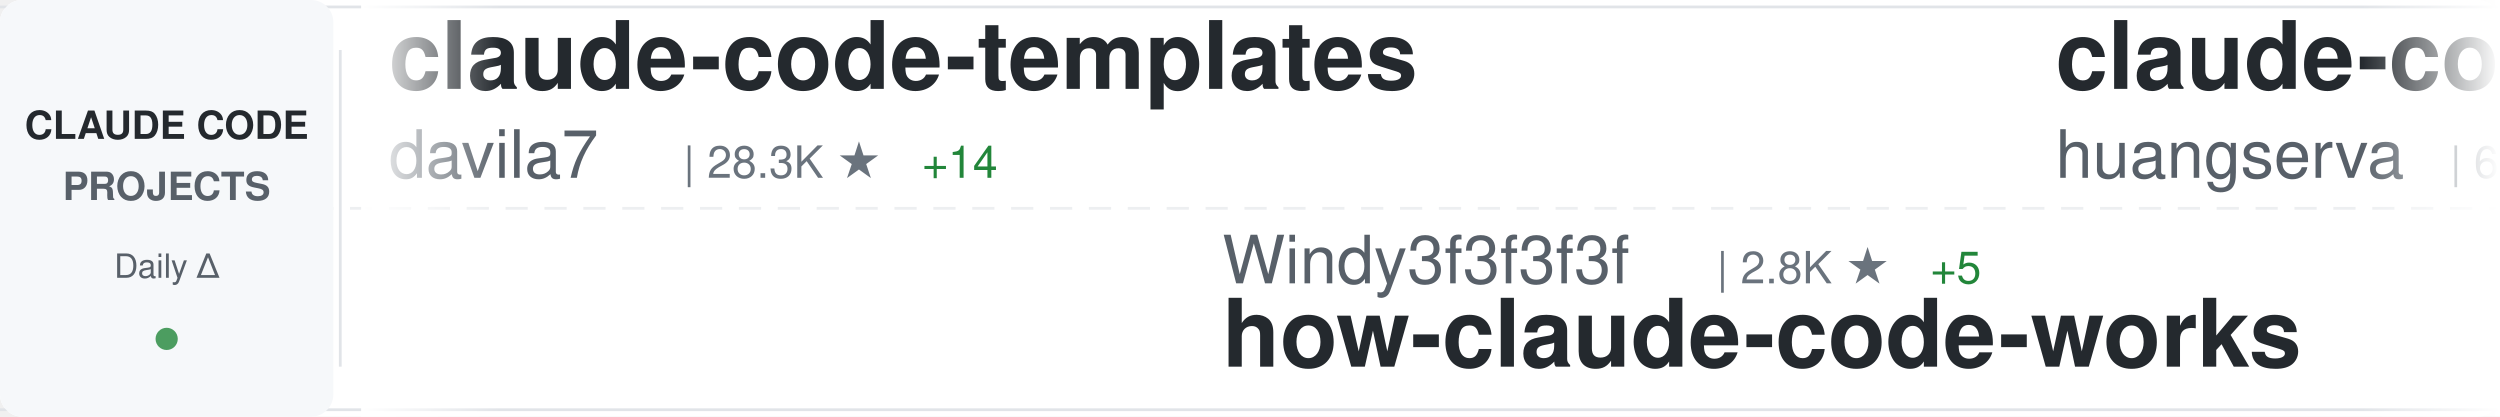
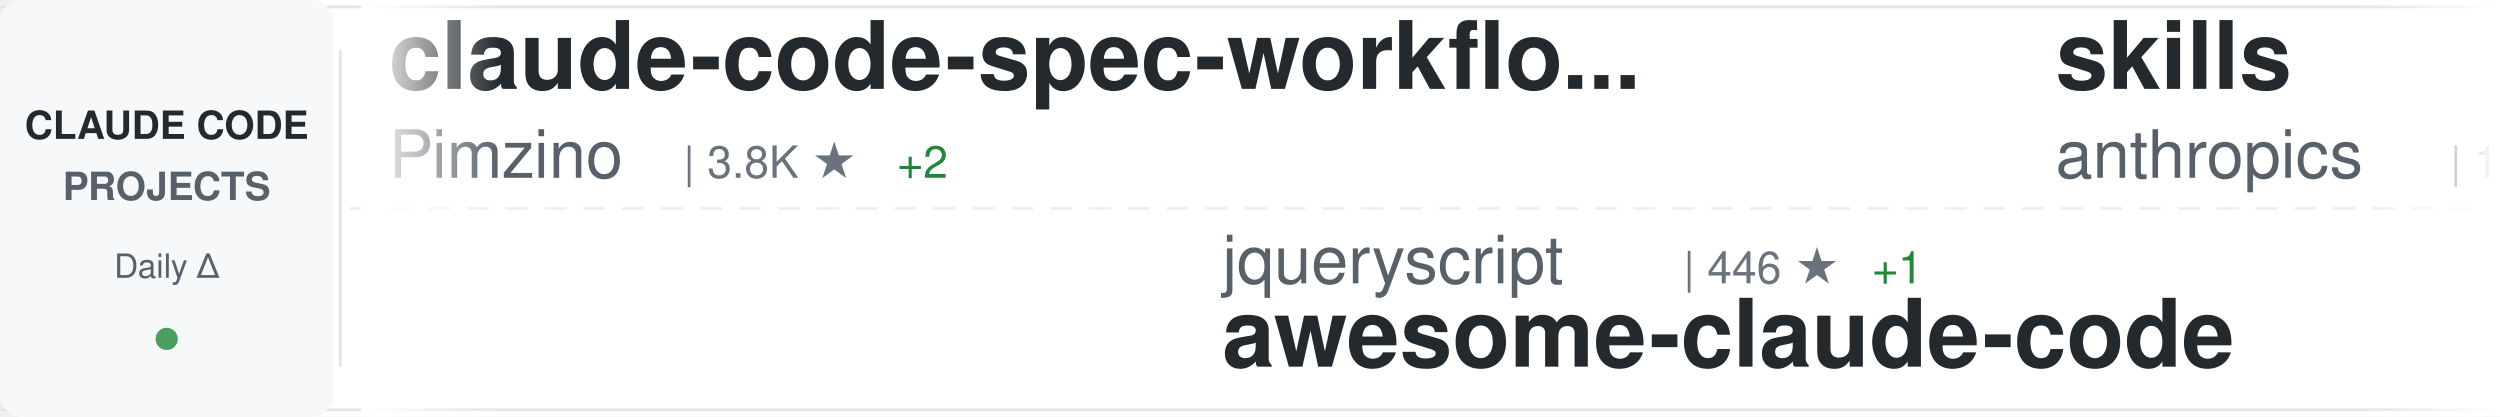
<svg xmlns="http://www.w3.org/2000/svg" width="900" height="150">
  <defs>
    <linearGradient id="awesomeLeftFade" x1="0%" y1="0%" x2="100%" y2="0%">
      <stop offset="0%" style="stop-color:#ffffff;stop-opacity:1" />
      <stop offset="100%" style="stop-color:#ffffff;stop-opacity:0" />
    </linearGradient>
    <linearGradient id="awesomeRightFade" x1="0%" y1="0%" x2="100%" y2="0%">
      <stop offset="0%" style="stop-color:#ffffff;stop-opacity:0" />
      <stop offset="100%" style="stop-color:#ffffff;stop-opacity:1" />
    </linearGradient>
  </defs>
  <rect width="900" height="150" fill="#ffffff" rx="8" />
  <rect x="0" y="2" width="900" height="1" fill="#e1e4e8" />
  <rect x="0" y="147" width="900" height="1" fill="#e1e4e8" />
  <line x1="0" y1="75" x2="900" y2="75" stroke="#e1e4e8" stroke-width="1" stroke-dasharray="8 6" opacity="0.6" />
  <rect x="0" y="0" width="120" height="150" fill="#f6f8fa" rx="8" />
  <text x="60" y="50" font-family="-apple-system, BlinkMacSystemFont, 'Segoe UI', Helvetica, Arial, sans-serif" font-size="14" font-weight="600" fill="#24292e" text-anchor="middle">CLAUDE CODE</text>
  <text x="60" y="72" font-family="-apple-system, BlinkMacSystemFont, 'Segoe UI', Helvetica, Arial, sans-serif" font-size="14" font-weight="600" fill="#586069" text-anchor="middle">PROJECTS</text>
  <text x="60" y="100" font-family="-apple-system, BlinkMacSystemFont, 'Segoe UI', Helvetica, Arial, sans-serif" font-size="12" font-weight="500" fill="#586069" text-anchor="middle">Daily Δ</text>
  <circle cx="60" cy="122" r="4" fill="#22863a" opacity="0.8" />
  <rect x="122" y="18" width="1" height="114" fill="#e1e4e8" />
  <clipPath id="awesomeTickerClip">
    <rect x="130" y="0" width="770" height="150" />
  </clipPath>
  <g clip-path="url(#awesomeTickerClip)">
    <g id="awesomeTickerItems">
      <animateTransform attributeName="transform" attributeType="XML" type="translate" from="0 0" to="-3000 0" dur="54s" repeatCount="indefinite" />
      <g transform="translate(0, 0)">
-         <text x="140" y="32" font-family="-apple-system, BlinkMacSystemFont, 'Segoe UI', Helvetica, Arial, sans-serif" font-size="34" font-weight="600" fill="#24292e">claude-code-templates</text>
-         <text x="140" y="64" font-family="-apple-system, BlinkMacSystemFont, 'Segoe UI', Helvetica, Arial, sans-serif" font-size="24" font-weight="400" fill="#586069">davila7</text>
-         <text x="246" y="64" font-family="-apple-system, BlinkMacSystemFont, 'Segoe UI', Helvetica, Arial, sans-serif" font-size="16" font-weight="500" fill="#6a737d">| 28.3K ★</text>
-         <text x="332" y="64" font-family="-apple-system, BlinkMacSystemFont, 'Segoe UI', Helvetica, Arial, sans-serif" font-size="16" font-weight="500" fill="#22863a"> +14</text>
+         <text x="140" y="32" font-family="-apple-system, BlinkMacSystemFont, 'Segoe UI', Helvetica, Arial, sans-serif" font-size="34" font-weight="600" fill="#24292e">claude-code-spec-workflo...</text>
+         <text x="140" y="64" font-family="-apple-system, BlinkMacSystemFont, 'Segoe UI', Helvetica, Arial, sans-serif" font-size="24" font-weight="400" fill="#586069">Pimzino</text>
+         <text x="246" y="64" font-family="-apple-system, BlinkMacSystemFont, 'Segoe UI', Helvetica, Arial, sans-serif" font-size="16" font-weight="500" fill="#6a737d">| 3.8K ★</text>
+         <text x="323" y="64" font-family="-apple-system, BlinkMacSystemFont, 'Segoe UI', Helvetica, Arial, sans-serif" font-size="16" font-weight="500" fill="#22863a"> +2</text>
      </g>
      <g transform="translate(300, 0)">
-         <text x="140" y="102" font-family="-apple-system, BlinkMacSystemFont, 'Segoe UI', Helvetica, Arial, sans-serif" font-size="24" font-weight="400" fill="#586069">Windy3f3f3f3f</text>
-         <text x="318" y="102" font-family="-apple-system, BlinkMacSystemFont, 'Segoe UI', Helvetica, Arial, sans-serif" font-size="16" font-weight="500" fill="#6a737d">| 2.8K ★</text>
-         <text x="395" y="102" font-family="-apple-system, BlinkMacSystemFont, 'Segoe UI', Helvetica, Arial, sans-serif" font-size="16" font-weight="500" fill="#22863a"> +5</text>
-         <text x="140" y="132" font-family="-apple-system, BlinkMacSystemFont, 'Segoe UI', Helvetica, Arial, sans-serif" font-size="34" font-weight="600" fill="#24292e">how-claude-code-works</text>
+         <text x="140" y="102" font-family="-apple-system, BlinkMacSystemFont, 'Segoe UI', Helvetica, Arial, sans-serif" font-size="24" font-weight="400" fill="#586069">jqueryscript</text>
+         <text x="306" y="102" font-family="-apple-system, BlinkMacSystemFont, 'Segoe UI', Helvetica, Arial, sans-serif" font-size="16" font-weight="500" fill="#6a737d">| 446 ★</text>
+         <text x="374" y="102" font-family="-apple-system, BlinkMacSystemFont, 'Segoe UI', Helvetica, Arial, sans-serif" font-size="16" font-weight="500" fill="#22863a"> +1</text>
+         <text x="140" y="132" font-family="-apple-system, BlinkMacSystemFont, 'Segoe UI', Helvetica, Arial, sans-serif" font-size="34" font-weight="600" fill="#24292e">awesome-claude-code</text>
      </g>
      <g transform="translate(600, 0)">
-         <text x="140" y="32" font-family="-apple-system, BlinkMacSystemFont, 'Segoe UI', Helvetica, Arial, sans-serif" font-size="34" font-weight="600" fill="#24292e">claude-code-cli</text>
-         <text x="140" y="64" font-family="-apple-system, BlinkMacSystemFont, 'Segoe UI', Helvetica, Arial, sans-serif" font-size="24" font-weight="400" fill="#586069">huangserva</text>
-         <text x="282" y="64" font-family="-apple-system, BlinkMacSystemFont, 'Segoe UI', Helvetica, Arial, sans-serif" font-size="16" font-weight="500" fill="#6a737d">| 614 ★</text>
-         <text x="350" y="64" font-family="-apple-system, BlinkMacSystemFont, 'Segoe UI', Helvetica, Arial, sans-serif" font-size="16" font-weight="500" fill="#22863a"> +2</text>
+         <text x="140" y="32" font-family="-apple-system, BlinkMacSystemFont, 'Segoe UI', Helvetica, Arial, sans-serif" font-size="34" font-weight="600" fill="#24292e">skills</text>
+         <text x="140" y="64" font-family="-apple-system, BlinkMacSystemFont, 'Segoe UI', Helvetica, Arial, sans-serif" font-size="24" font-weight="400" fill="#586069">anthropics</text>
+         <text x="282" y="64" font-family="-apple-system, BlinkMacSystemFont, 'Segoe UI', Helvetica, Arial, sans-serif" font-size="16" font-weight="500" fill="#6a737d">| 156.5K ★</text>
+         <text x="377" y="64" font-family="-apple-system, BlinkMacSystemFont, 'Segoe UI', Helvetica, Arial, sans-serif" font-size="16" font-weight="500" fill="#22863a"> +436</text>
      </g>
      <g transform="translate(900, 0)">
-         <text x="140" y="102" font-family="-apple-system, BlinkMacSystemFont, 'Segoe UI', Helvetica, Arial, sans-serif" font-size="24" font-weight="400" fill="#586069">catlog22</text>
-         <text x="258" y="102" font-family="-apple-system, BlinkMacSystemFont, 'Segoe UI', Helvetica, Arial, sans-serif" font-size="16" font-weight="500" fill="#6a737d">| 2.1K ★</text>
-         <text x="140" y="132" font-family="-apple-system, BlinkMacSystemFont, 'Segoe UI', Helvetica, Arial, sans-serif" font-size="34" font-weight="600" fill="#24292e">Claude-Code-Workflow</text>
+         <text x="140" y="102" font-family="-apple-system, BlinkMacSystemFont, 'Segoe UI', Helvetica, Arial, sans-serif" font-size="24" font-weight="400" fill="#586069">ChinaSiro</text>
+         <text x="270" y="102" font-family="-apple-system, BlinkMacSystemFont, 'Segoe UI', Helvetica, Arial, sans-serif" font-size="16" font-weight="500" fill="#6a737d">| 9.5K ★</text>
+         <text x="347" y="102" font-family="-apple-system, BlinkMacSystemFont, 'Segoe UI', Helvetica, Arial, sans-serif" font-size="16" font-weight="500" fill="#22863a"> +9</text>
+         <text x="140" y="132" font-family="-apple-system, BlinkMacSystemFont, 'Segoe UI', Helvetica, Arial, sans-serif" font-size="34" font-weight="600" fill="#24292e">claude-code-sourcemap</text>
      </g>
      <g transform="translate(1200, 0)">
-         <text x="140" y="32" font-family="-apple-system, BlinkMacSystemFont, 'Segoe UI', Helvetica, Arial, sans-serif" font-size="34" font-weight="600" fill="#24292e">claude-code-proxy</text>
-         <text x="140" y="64" font-family="-apple-system, BlinkMacSystemFont, 'Segoe UI', Helvetica, Arial, sans-serif" font-size="24" font-weight="400" fill="#586069">fuergaosi233</text>
-         <text x="306" y="64" font-family="-apple-system, BlinkMacSystemFont, 'Segoe UI', Helvetica, Arial, sans-serif" font-size="16" font-weight="500" fill="#6a737d">| 2.7K ★</text>
-         <text x="383" y="64" font-family="-apple-system, BlinkMacSystemFont, 'Segoe UI', Helvetica, Arial, sans-serif" font-size="16" font-weight="500" fill="#22863a"> +3</text>
+         <text x="140" y="32" font-family="-apple-system, BlinkMacSystemFont, 'Segoe UI', Helvetica, Arial, sans-serif" font-size="34" font-weight="600" fill="#24292e">claude-code-prompts</text>
+         <text x="140" y="64" font-family="-apple-system, BlinkMacSystemFont, 'Segoe UI', Helvetica, Arial, sans-serif" font-size="24" font-weight="400" fill="#586069">repowise-dev</text>
+         <text x="306" y="64" font-family="-apple-system, BlinkMacSystemFont, 'Segoe UI', Helvetica, Arial, sans-serif" font-size="16" font-weight="500" fill="#6a737d">| 1.1K ★</text>
+         <text x="383" y="64" font-family="-apple-system, BlinkMacSystemFont, 'Segoe UI', Helvetica, Arial, sans-serif" font-size="16" font-weight="500" fill="#22863a"> +1</text>
      </g>
      <g transform="translate(1500, 0)">
-         <text x="140" y="102" font-family="-apple-system, BlinkMacSystemFont, 'Segoe UI', Helvetica, Arial, sans-serif" font-size="24" font-weight="400" fill="#586069">KPR111</text>
-         <text x="234" y="102" font-family="-apple-system, BlinkMacSystemFont, 'Segoe UI', Helvetica, Arial, sans-serif" font-size="16" font-weight="500" fill="#6a737d">| 18 ★</text>
-         <text x="140" y="132" font-family="-apple-system, BlinkMacSystemFont, 'Segoe UI', Helvetica, Arial, sans-serif" font-size="34" font-weight="600" fill="#24292e">Claude-Code</text>
+         <text x="140" y="102" font-family="-apple-system, BlinkMacSystemFont, 'Segoe UI', Helvetica, Arial, sans-serif" font-size="24" font-weight="400" fill="#586069">LING71671</text>
+         <text x="270" y="102" font-family="-apple-system, BlinkMacSystemFont, 'Segoe UI', Helvetica, Arial, sans-serif" font-size="16" font-weight="500" fill="#6a737d">| 902 ★</text>
+         <text x="140" y="132" font-family="-apple-system, BlinkMacSystemFont, 'Segoe UI', Helvetica, Arial, sans-serif" font-size="34" font-weight="600" fill="#24292e">Open-ClaudeCode</text>
      </g>
      <g transform="translate(1800, 0)">
-         <text x="140" y="32" font-family="-apple-system, BlinkMacSystemFont, 'Segoe UI', Helvetica, Arial, sans-serif" font-size="34" font-weight="600" fill="#24292e">sc-claude-code-files</text>
-         <text x="140" y="64" font-family="-apple-system, BlinkMacSystemFont, 'Segoe UI', Helvetica, Arial, sans-serif" font-size="24" font-weight="400" fill="#586069">https-deeplearning-ai</text>
-         <text x="414" y="64" font-family="-apple-system, BlinkMacSystemFont, 'Segoe UI', Helvetica, Arial, sans-serif" font-size="16" font-weight="500" fill="#6a737d">| 535 ★</text>
-         <text x="482" y="64" font-family="-apple-system, BlinkMacSystemFont, 'Segoe UI', Helvetica, Arial, sans-serif" font-size="16" font-weight="500" fill="#22863a"> +1</text>
+         <text x="140" y="32" font-family="-apple-system, BlinkMacSystemFont, 'Segoe UI', Helvetica, Arial, sans-serif" font-size="34" font-weight="600" fill="#24292e">claude-code-infrastructu...</text>
+         <text x="140" y="64" font-family="-apple-system, BlinkMacSystemFont, 'Segoe UI', Helvetica, Arial, sans-serif" font-size="24" font-weight="400" fill="#586069">diet103</text>
+         <text x="246" y="64" font-family="-apple-system, BlinkMacSystemFont, 'Segoe UI', Helvetica, Arial, sans-serif" font-size="16" font-weight="500" fill="#6a737d">| 9.7K ★</text>
+         <text x="323" y="64" font-family="-apple-system, BlinkMacSystemFont, 'Segoe UI', Helvetica, Arial, sans-serif" font-size="16" font-weight="500" fill="#22863a"> +2</text>
      </g>
      <g transform="translate(2100, 0)">
-         <text x="140" y="102" font-family="-apple-system, BlinkMacSystemFont, 'Segoe UI', Helvetica, Arial, sans-serif" font-size="24" font-weight="400" fill="#586069">JrCx7scC</text>
-         <text x="258" y="102" font-family="-apple-system, BlinkMacSystemFont, 'Segoe UI', Helvetica, Arial, sans-serif" font-size="16" font-weight="500" fill="#6a737d">| 371 ★</text>
-         <text x="140" y="132" font-family="-apple-system, BlinkMacSystemFont, 'Segoe UI', Helvetica, Arial, sans-serif" font-size="34" font-weight="600" fill="#24292e">claude-code-source</text>
+         <text x="140" y="102" font-family="-apple-system, BlinkMacSystemFont, 'Segoe UI', Helvetica, Arial, sans-serif" font-size="24" font-weight="400" fill="#586069">sugyan</text>
+         <text x="234" y="102" font-family="-apple-system, BlinkMacSystemFont, 'Segoe UI', Helvetica, Arial, sans-serif" font-size="16" font-weight="500" fill="#6a737d">| 1.1K ★</text>
+         <text x="140" y="132" font-family="-apple-system, BlinkMacSystemFont, 'Segoe UI', Helvetica, Arial, sans-serif" font-size="34" font-weight="600" fill="#24292e">claude-code-webui</text>
      </g>
      <g transform="translate(2400, 0)">
-         <text x="140" y="32" font-family="-apple-system, BlinkMacSystemFont, 'Segoe UI', Helvetica, Arial, sans-serif" font-size="34" font-weight="600" fill="#24292e">claude-code-action</text>
+         <text x="140" y="32" font-family="-apple-system, BlinkMacSystemFont, 'Segoe UI', Helvetica, Arial, sans-serif" font-size="34" font-weight="600" fill="#24292e">claude-code-base-action</text>
        <text x="140" y="64" font-family="-apple-system, BlinkMacSystemFont, 'Segoe UI', Helvetica, Arial, sans-serif" font-size="24" font-weight="400" fill="#586069">anthropics</text>
-         <text x="282" y="64" font-family="-apple-system, BlinkMacSystemFont, 'Segoe UI', Helvetica, Arial, sans-serif" font-size="16" font-weight="500" fill="#6a737d">| 8.2K ★</text>
-         <text x="359" y="64" font-family="-apple-system, BlinkMacSystemFont, 'Segoe UI', Helvetica, Arial, sans-serif" font-size="16" font-weight="500" fill="#22863a"> +9</text>
+         <text x="282" y="64" font-family="-apple-system, BlinkMacSystemFont, 'Segoe UI', Helvetica, Arial, sans-serif" font-size="16" font-weight="500" fill="#6a737d">| 888 ★</text>
      </g>
      <g transform="translate(2700, 0)">
-         <text x="140" y="102" font-family="-apple-system, BlinkMacSystemFont, 'Segoe UI', Helvetica, Arial, sans-serif" font-size="24" font-weight="400" fill="#586069">hangsman</text>
-         <text x="258" y="102" font-family="-apple-system, BlinkMacSystemFont, 'Segoe UI', Helvetica, Arial, sans-serif" font-size="16" font-weight="500" fill="#6a737d">| 787 ★</text>
-         <text x="140" y="132" font-family="-apple-system, BlinkMacSystemFont, 'Segoe UI', Helvetica, Arial, sans-serif" font-size="34" font-weight="600" fill="#24292e">claude-code-source</text>
+         <text x="140" y="102" font-family="-apple-system, BlinkMacSystemFont, 'Segoe UI', Helvetica, Arial, sans-serif" font-size="24" font-weight="400" fill="#586069">Windy3f3f3f3f</text>
+         <text x="318" y="102" font-family="-apple-system, BlinkMacSystemFont, 'Segoe UI', Helvetica, Arial, sans-serif" font-size="16" font-weight="500" fill="#6a737d">| 1.5K ★</text>
+         <text x="395" y="102" font-family="-apple-system, BlinkMacSystemFont, 'Segoe UI', Helvetica, Arial, sans-serif" font-size="16" font-weight="500" fill="#22863a"> +9</text>
+         <text x="140" y="132" font-family="-apple-system, BlinkMacSystemFont, 'Segoe UI', Helvetica, Arial, sans-serif" font-size="34" font-weight="600" fill="#24292e">claude-code-from-scratch</text>
      </g>
      <g transform="translate(3000, 0)">
-         <text x="140" y="32" font-family="-apple-system, BlinkMacSystemFont, 'Segoe UI', Helvetica, Arial, sans-serif" font-size="34" font-weight="600" fill="#24292e">claude-code-templates</text>
-         <text x="140" y="64" font-family="-apple-system, BlinkMacSystemFont, 'Segoe UI', Helvetica, Arial, sans-serif" font-size="24" font-weight="400" fill="#586069">davila7</text>
-         <text x="246" y="64" font-family="-apple-system, BlinkMacSystemFont, 'Segoe UI', Helvetica, Arial, sans-serif" font-size="16" font-weight="500" fill="#6a737d">| 28.3K ★</text>
-         <text x="332" y="64" font-family="-apple-system, BlinkMacSystemFont, 'Segoe UI', Helvetica, Arial, sans-serif" font-size="16" font-weight="500" fill="#22863a"> +14</text>
+         <text x="140" y="32" font-family="-apple-system, BlinkMacSystemFont, 'Segoe UI', Helvetica, Arial, sans-serif" font-size="34" font-weight="600" fill="#24292e">claude-code-spec-workflo...</text>
+         <text x="140" y="64" font-family="-apple-system, BlinkMacSystemFont, 'Segoe UI', Helvetica, Arial, sans-serif" font-size="24" font-weight="400" fill="#586069">Pimzino</text>
+         <text x="246" y="64" font-family="-apple-system, BlinkMacSystemFont, 'Segoe UI', Helvetica, Arial, sans-serif" font-size="16" font-weight="500" fill="#6a737d">| 3.8K ★</text>
+         <text x="323" y="64" font-family="-apple-system, BlinkMacSystemFont, 'Segoe UI', Helvetica, Arial, sans-serif" font-size="16" font-weight="500" fill="#22863a"> +2</text>
      </g>
      <g transform="translate(3300, 0)">
-         <text x="140" y="102" font-family="-apple-system, BlinkMacSystemFont, 'Segoe UI', Helvetica, Arial, sans-serif" font-size="24" font-weight="400" fill="#586069">Windy3f3f3f3f</text>
-         <text x="318" y="102" font-family="-apple-system, BlinkMacSystemFont, 'Segoe UI', Helvetica, Arial, sans-serif" font-size="16" font-weight="500" fill="#6a737d">| 2.8K ★</text>
-         <text x="395" y="102" font-family="-apple-system, BlinkMacSystemFont, 'Segoe UI', Helvetica, Arial, sans-serif" font-size="16" font-weight="500" fill="#22863a"> +5</text>
-         <text x="140" y="132" font-family="-apple-system, BlinkMacSystemFont, 'Segoe UI', Helvetica, Arial, sans-serif" font-size="34" font-weight="600" fill="#24292e">how-claude-code-works</text>
+         <text x="140" y="102" font-family="-apple-system, BlinkMacSystemFont, 'Segoe UI', Helvetica, Arial, sans-serif" font-size="24" font-weight="400" fill="#586069">jqueryscript</text>
+         <text x="306" y="102" font-family="-apple-system, BlinkMacSystemFont, 'Segoe UI', Helvetica, Arial, sans-serif" font-size="16" font-weight="500" fill="#6a737d">| 446 ★</text>
+         <text x="374" y="102" font-family="-apple-system, BlinkMacSystemFont, 'Segoe UI', Helvetica, Arial, sans-serif" font-size="16" font-weight="500" fill="#22863a"> +1</text>
+         <text x="140" y="132" font-family="-apple-system, BlinkMacSystemFont, 'Segoe UI', Helvetica, Arial, sans-serif" font-size="34" font-weight="600" fill="#24292e">awesome-claude-code</text>
      </g>
      <g transform="translate(3600, 0)">
-         <text x="140" y="32" font-family="-apple-system, BlinkMacSystemFont, 'Segoe UI', Helvetica, Arial, sans-serif" font-size="34" font-weight="600" fill="#24292e">claude-code-cli</text>
-         <text x="140" y="64" font-family="-apple-system, BlinkMacSystemFont, 'Segoe UI', Helvetica, Arial, sans-serif" font-size="24" font-weight="400" fill="#586069">huangserva</text>
-         <text x="282" y="64" font-family="-apple-system, BlinkMacSystemFont, 'Segoe UI', Helvetica, Arial, sans-serif" font-size="16" font-weight="500" fill="#6a737d">| 614 ★</text>
-         <text x="350" y="64" font-family="-apple-system, BlinkMacSystemFont, 'Segoe UI', Helvetica, Arial, sans-serif" font-size="16" font-weight="500" fill="#22863a"> +2</text>
+         <text x="140" y="32" font-family="-apple-system, BlinkMacSystemFont, 'Segoe UI', Helvetica, Arial, sans-serif" font-size="34" font-weight="600" fill="#24292e">skills</text>
+         <text x="140" y="64" font-family="-apple-system, BlinkMacSystemFont, 'Segoe UI', Helvetica, Arial, sans-serif" font-size="24" font-weight="400" fill="#586069">anthropics</text>
+         <text x="282" y="64" font-family="-apple-system, BlinkMacSystemFont, 'Segoe UI', Helvetica, Arial, sans-serif" font-size="16" font-weight="500" fill="#6a737d">| 156.5K ★</text>
+         <text x="377" y="64" font-family="-apple-system, BlinkMacSystemFont, 'Segoe UI', Helvetica, Arial, sans-serif" font-size="16" font-weight="500" fill="#22863a"> +436</text>
      </g>
      <g transform="translate(3900, 0)">
-         <text x="140" y="102" font-family="-apple-system, BlinkMacSystemFont, 'Segoe UI', Helvetica, Arial, sans-serif" font-size="24" font-weight="400" fill="#586069">catlog22</text>
-         <text x="258" y="102" font-family="-apple-system, BlinkMacSystemFont, 'Segoe UI', Helvetica, Arial, sans-serif" font-size="16" font-weight="500" fill="#6a737d">| 2.1K ★</text>
-         <text x="140" y="132" font-family="-apple-system, BlinkMacSystemFont, 'Segoe UI', Helvetica, Arial, sans-serif" font-size="34" font-weight="600" fill="#24292e">Claude-Code-Workflow</text>
+         <text x="140" y="102" font-family="-apple-system, BlinkMacSystemFont, 'Segoe UI', Helvetica, Arial, sans-serif" font-size="24" font-weight="400" fill="#586069">ChinaSiro</text>
+         <text x="270" y="102" font-family="-apple-system, BlinkMacSystemFont, 'Segoe UI', Helvetica, Arial, sans-serif" font-size="16" font-weight="500" fill="#6a737d">| 9.5K ★</text>
+         <text x="347" y="102" font-family="-apple-system, BlinkMacSystemFont, 'Segoe UI', Helvetica, Arial, sans-serif" font-size="16" font-weight="500" fill="#22863a"> +9</text>
+         <text x="140" y="132" font-family="-apple-system, BlinkMacSystemFont, 'Segoe UI', Helvetica, Arial, sans-serif" font-size="34" font-weight="600" fill="#24292e">claude-code-sourcemap</text>
      </g>
    </g>
  </g>
  <rect x="130" y="0" width="50" height="150" fill="url(#awesomeLeftFade)" />
  <rect x="850" y="0" width="50" height="150" fill="url(#awesomeRightFade)" />
</svg>
